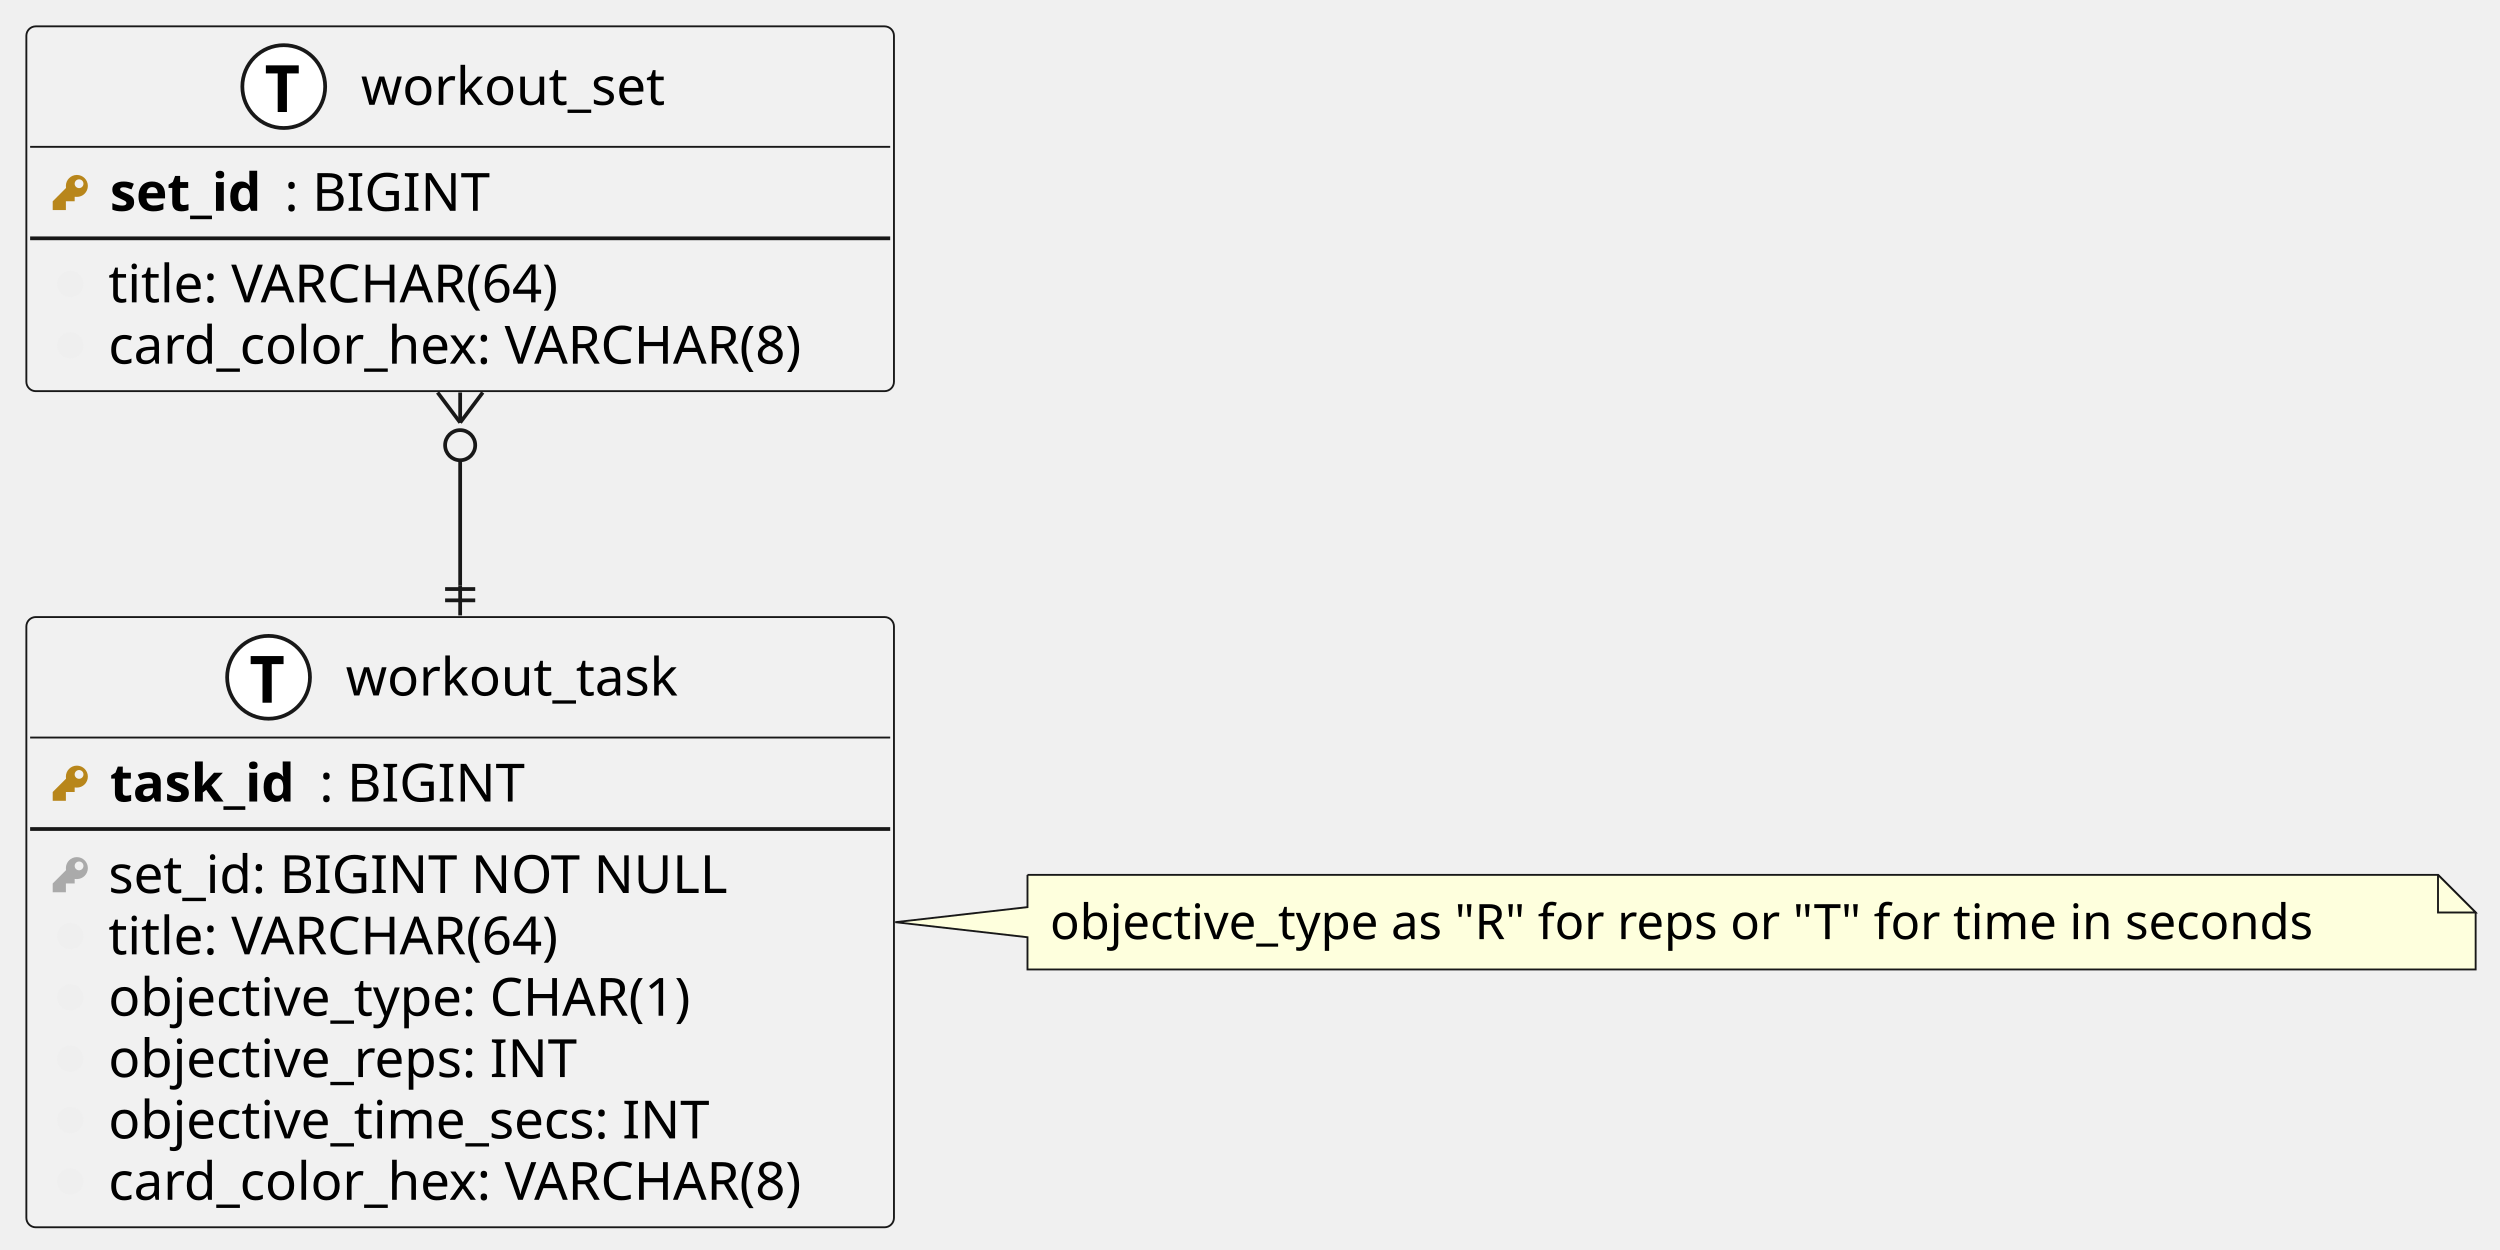
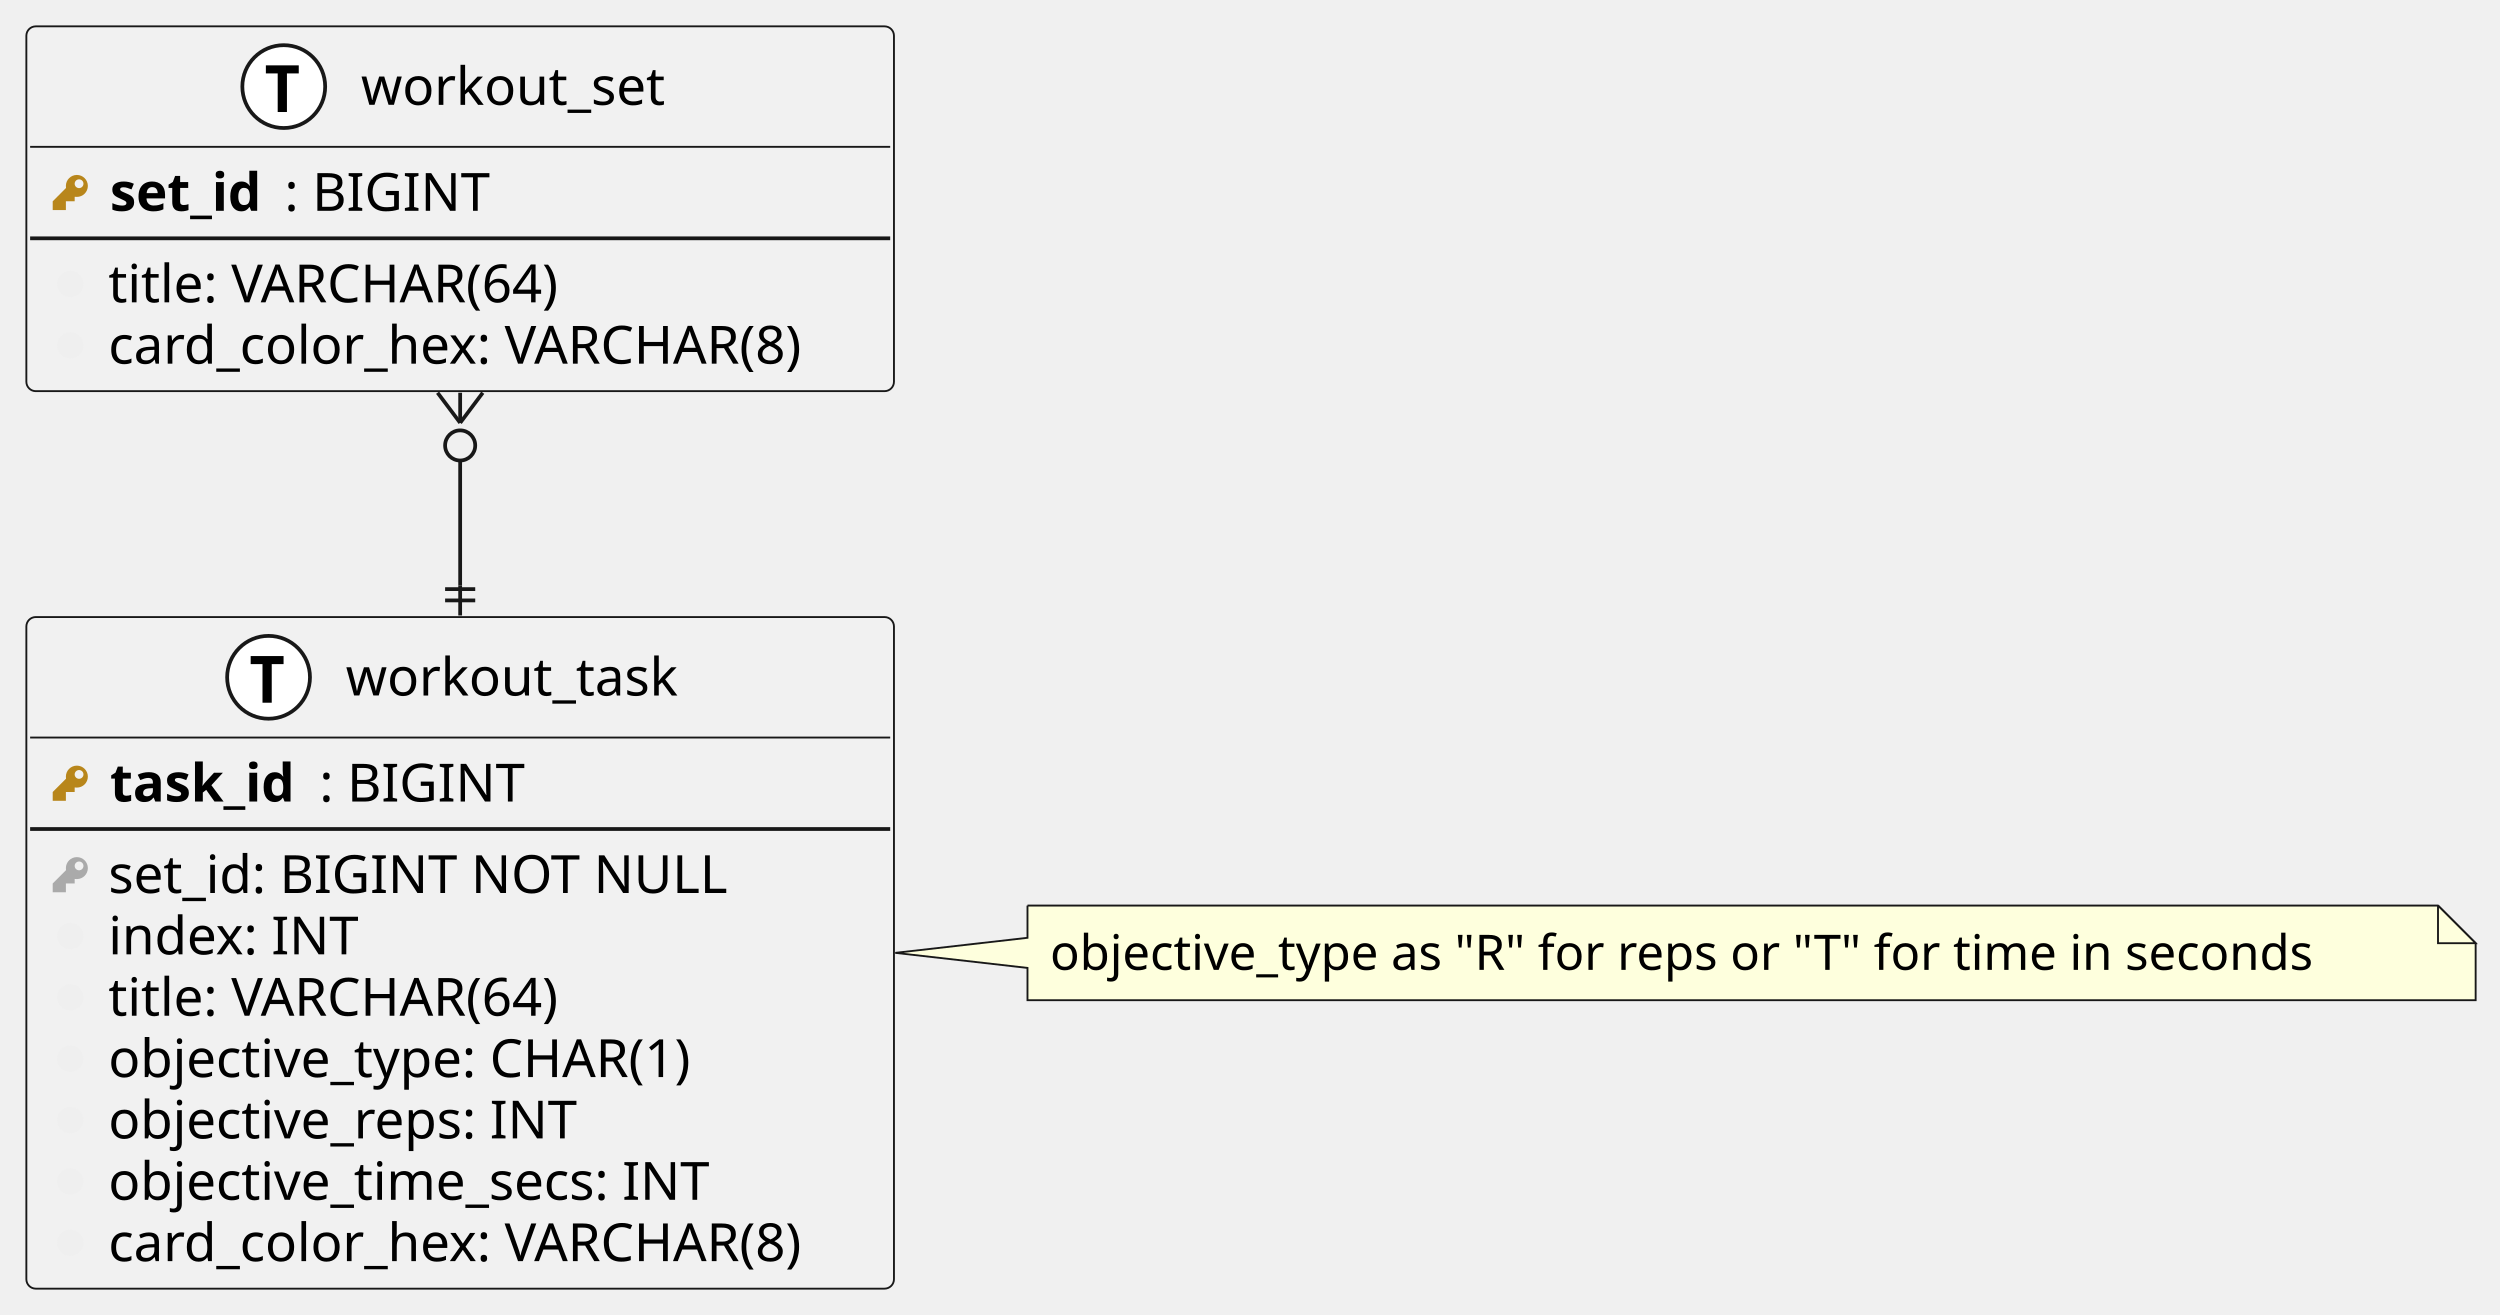
- <svg xmlns="http://www.w3.org/2000/svg" contentStyleType="text/css" height="332px" preserveAspectRatio="none" style="width:664px;height:332px;background:#FFFFFF;" version="1.1" viewBox="0 0 664 332" width="664px" zoomAndPan="magnify">
+ <svg xmlns="http://www.w3.org/2000/svg" contentStyleType="text/css" height="349px" preserveAspectRatio="none" style="width:664px;height:349px;background:#FFFFFF;" version="1.1" viewBox="0 0 664 349" width="664px" zoomAndPan="magnify">
  <defs />
  <g>
    <g id="elem_workout_set">
      <rect codeLine="7" fill="#F1F1F1" height="96.891" id="workout_set" rx="2.5" ry="2.5" style="stroke:#181818;stroke-width:0.5;" width="230.435" x="7" y="7" />
      <ellipse cx="75.366" cy="23" fill="#FFFFFF" rx="11" ry="11" style="stroke:#181818;stroke-width:1.0;" />
      <path d="M76.21,29.75 L73.757,29.75 L73.757,19.5 L70.616,19.5 L70.616,17.359 L79.35,17.359 L79.35,19.5 L76.21,19.5 L76.21,29.75 Z " fill="#000000" />
      <text fill="#000000" font-family="sans-serif" font-size="14" lengthAdjust="spacing" textLength="85.203" x="95.866" y="27.847">workout_set</text>
      <line style="stroke:#181818;stroke-width:0.5;" x1="8" x2="236.435" y1="39" y2="39" />
      <path d="M20.417,46.464 C18.807,46.464 17.5,47.77 17.5,49.38 C17.5,49.567 17.5,49.754 17.535,49.928 L14,53.464 L14,55.797 L17.5,55.797 L17.5,53.464 L19.833,53.464 L19.833,52.297 L19.868,52.262 C20.043,52.297 20.23,52.297 20.417,52.297 C22.027,52.297 23.333,50.99 23.333,49.38 C23.333,47.77 22.027,46.464 20.417,46.464 M21,47.63 C21.642,47.63 22.167,48.155 22.167,48.797 C22.167,49.438 21.642,49.964 21,49.964 C20.358,49.964 19.833,49.438 19.833,48.797 C19.833,48.155 20.358,47.63 21,47.63 " fill="#B8861B" style="stroke:;stroke-width:0.0;stroke-dasharray:;" />
      <text fill="#000000" font-family="sans-serif" font-size="14" font-weight="bold" lengthAdjust="spacing" textLength="46.341" x="29.207" y="55.995">set_id</text>
      <text fill="#000000" font-family="sans-serif" font-size="14" lengthAdjust="spacing" textLength="56.902" x="75.548" y="55.995">: BIGINT</text>
      <line style="stroke:#181818;stroke-width:1.0;" x1="8" x2="236.435" y1="63.297" y2="63.297" />
      <path d="M18.667,71.927 C16.73,71.927 15.167,73.49 15.167,75.427 C15.167,77.364 16.73,78.927 18.667,78.927 C20.603,78.927 22.167,77.364 22.167,75.427 C22.167,73.49 20.603,71.927 18.667,71.927 " fill="#EFEFEF" style="stroke:;stroke-width:0.0;stroke-dasharray:;" />
      <text fill="#000000" font-family="sans-serif" font-size="14" lengthAdjust="spacing" textLength="133.766" x="28.784" y="80.292">title: VARCHAR(64)</text>
      <path d="M18.667,88.224 C16.73,88.224 15.167,89.787 15.167,91.724 C15.167,93.661 16.73,95.224 18.667,95.224 C20.603,95.224 22.167,93.661 22.167,91.724 C22.167,89.787 20.603,88.224 18.667,88.224 " fill="#EFEFEF" style="stroke:;stroke-width:0.0;stroke-dasharray:;" />
      <text fill="#000000" font-family="sans-serif" font-size="14" lengthAdjust="spacing" textLength="202.651" x="28.784" y="96.589">card_color_hex: VARCHAR(8)</text>
    </g>
    <g id="elem_workout_task">
-       <rect codeLine="14" fill="#F1F1F1" height="162.078" id="workout_task" rx="2.5" ry="2.5" style="stroke:#181818;stroke-width:0.5;" width="230.435" x="7" y="163.89" />
+       <rect codeLine="14" fill="#F1F1F1" height="178.375" id="workout_task" rx="2.5" ry="2.5" style="stroke:#181818;stroke-width:0.5;" width="230.435" x="7" y="163.89" />
      <ellipse cx="71.329" cy="179.89" fill="#FFFFFF" rx="11" ry="11" style="stroke:#181818;stroke-width:1.0;" />
      <path d="M72.173,186.64 L69.72,186.64 L69.72,176.39 L66.579,176.39 L66.579,174.249 L75.314,174.249 L75.314,176.39 L72.173,176.39 L72.173,186.64 Z " fill="#000000" />
      <text fill="#000000" font-family="sans-serif" font-size="14" lengthAdjust="spacing" textLength="93.276" x="91.829" y="184.737">workout_task</text>
      <line style="stroke:#181818;stroke-width:0.5;" x1="8" x2="236.435" y1="195.89" y2="195.89" />
      <path d="M20.417,203.353 C18.807,203.353 17.5,204.66 17.5,206.27 C17.5,206.457 17.5,206.643 17.535,206.819 L14,210.353 L14,212.687 L17.5,212.687 L17.5,210.353 L19.833,210.353 L19.833,209.187 L19.868,209.152 C20.043,209.187 20.23,209.187 20.417,209.187 C22.027,209.187 23.333,207.88 23.333,206.27 C23.333,204.66 22.027,203.353 20.417,203.353 M21,204.52 C21.642,204.52 22.167,205.045 22.167,205.687 C22.167,206.328 21.642,206.853 21,206.853 C20.358,206.853 19.833,206.328 19.833,205.687 C19.833,205.045 20.358,204.52 21,204.52 " fill="#B8861B" style="stroke:;stroke-width:0.0;stroke-dasharray:;" />
      <text fill="#000000" font-family="sans-serif" font-size="14" font-weight="bold" lengthAdjust="spacing" textLength="55.603" x="29.207" y="212.885">task_id</text>
      <text fill="#000000" font-family="sans-serif" font-size="14" lengthAdjust="spacing" textLength="56.902" x="84.811" y="212.885">: BIGINT</text>
      <line style="stroke:#181818;stroke-width:1.0;" x1="8" x2="236.435" y1="220.187" y2="220.187" />
      <path d="M20.417,227.65 C18.807,227.65 17.5,228.957 17.5,230.567 C17.5,230.754 17.5,230.94 17.535,231.115 L14,234.65 L14,236.984 L17.5,236.984 L17.5,234.65 L19.833,234.65 L19.833,233.484 L19.868,233.449 C20.043,233.484 20.23,233.484 20.417,233.484 C22.027,233.484 23.333,232.177 23.333,230.567 C23.333,228.957 22.027,227.65 20.417,227.65 M21,228.817 C21.642,228.817 22.167,229.342 22.167,229.984 C22.167,230.625 21.642,231.15 21,231.15 C20.358,231.15 19.833,230.625 19.833,229.984 C19.833,229.342 20.358,228.817 21,228.817 " fill="#AAAAAA" style="stroke:;stroke-width:0.0;stroke-dasharray:;" />
      <text fill="#000000" font-family="sans-serif" font-size="14" lengthAdjust="spacing" textLength="173.339" x="28.784" y="237.182">set_id: BIGINT NOT NULL</text>
      <path d="M18.667,245.114 C16.73,245.114 15.167,246.677 15.167,248.614 C15.167,250.551 16.73,252.114 18.667,252.114 C20.603,252.114 22.167,250.551 22.167,248.614 C22.167,246.677 20.603,245.114 18.667,245.114 " fill="#EFEFEF" style="stroke:;stroke-width:0.0;stroke-dasharray:;" />
-       <text fill="#000000" font-family="sans-serif" font-size="14" lengthAdjust="spacing" textLength="133.766" x="28.784" y="253.479">title: VARCHAR(64)</text>
+       <text fill="#000000" font-family="sans-serif" font-size="14" lengthAdjust="spacing" textLength="70.868" x="28.784" y="253.479">index: INT</text>
      <path d="M18.667,261.411 C16.73,261.411 15.167,262.974 15.167,264.911 C15.167,266.848 16.73,268.411 18.667,268.411 C20.603,268.411 22.167,266.848 22.167,264.911 C22.167,262.974 20.603,261.411 18.667,261.411 " fill="#EFEFEF" style="stroke:;stroke-width:0.0;stroke-dasharray:;" />
-       <text fill="#000000" font-family="sans-serif" font-size="14" lengthAdjust="spacing" textLength="170.81" x="28.784" y="269.776">objective_type: CHAR(1)</text>
+       <text fill="#000000" font-family="sans-serif" font-size="14" lengthAdjust="spacing" textLength="133.766" x="28.784" y="269.776">title: VARCHAR(64)</text>
      <path d="M18.667,277.708 C16.73,277.708 15.167,279.271 15.167,281.208 C15.167,283.144 16.73,284.708 18.667,284.708 C20.603,284.708 22.167,283.144 22.167,281.208 C22.167,279.271 20.603,277.708 18.667,277.708 " fill="#EFEFEF" style="stroke:;stroke-width:0.0;stroke-dasharray:;" />
-       <text fill="#000000" font-family="sans-serif" font-size="14" lengthAdjust="spacing" textLength="133.8" x="28.784" y="286.073">objective_reps: INT</text>
+       <text fill="#000000" font-family="sans-serif" font-size="14" lengthAdjust="spacing" textLength="170.81" x="28.784" y="286.073">objective_type: CHAR(1)</text>
      <path d="M18.667,294.005 C16.73,294.005 15.167,295.568 15.167,297.505 C15.167,299.441 16.73,301.005 18.667,301.005 C20.603,301.005 22.167,299.441 22.167,297.505 C22.167,295.568 20.603,294.005 18.667,294.005 " fill="#EFEFEF" style="stroke:;stroke-width:0.0;stroke-dasharray:;" />
-       <text fill="#000000" font-family="sans-serif" font-size="14" lengthAdjust="spacing" textLength="172.778" x="28.784" y="302.37">objective_time_secs: INT</text>
+       <text fill="#000000" font-family="sans-serif" font-size="14" lengthAdjust="spacing" textLength="133.8" x="28.784" y="302.37">objective_reps: INT</text>
      <path d="M18.667,310.301 C16.73,310.301 15.167,311.865 15.167,313.801 C15.167,315.738 16.73,317.301 18.667,317.301 C20.603,317.301 22.167,315.738 22.167,313.801 C22.167,311.865 20.603,310.301 18.667,310.301 " fill="#EFEFEF" style="stroke:;stroke-width:0.0;stroke-dasharray:;" />
-       <text fill="#000000" font-family="sans-serif" font-size="14" lengthAdjust="spacing" textLength="202.651" x="28.784" y="318.666">card_color_hex: VARCHAR(8)</text>
+       <text fill="#000000" font-family="sans-serif" font-size="14" lengthAdjust="spacing" textLength="172.778" x="28.784" y="318.666">objective_time_secs: INT</text>
+       <path d="M18.667,326.598 C16.73,326.598 15.167,328.162 15.167,330.098 C15.167,332.035 16.73,333.598 18.667,333.598 C20.603,333.598 22.167,332.035 22.167,330.098 C22.167,328.162 20.603,326.598 18.667,326.598 " fill="#EFEFEF" style="stroke:;stroke-width:0.0;stroke-dasharray:;" />
+       <text fill="#000000" font-family="sans-serif" font-size="14" lengthAdjust="spacing" textLength="202.651" x="28.784" y="334.963">card_color_hex: VARCHAR(8)</text>
    </g>
    <g id="elem_GMN4">
-       <path d="M272.9,232.36 L272.9,240.93 L237.78,244.93 L272.9,248.93 L272.9,257.493 A0,0 0 0 0 272.9,257.493 L657.532,257.493 A0,0 0 0 0 657.532,257.493 L657.532,242.36 L647.532,232.36 L272.9,232.36 A0,0 0 0 0 272.9,232.36 " fill="#FEFFDD" style="stroke:#181818;stroke-width:0.5;" />
-       <path d="M647.532,232.36 L647.532,242.36 L657.532,242.36 L647.532,232.36 " fill="#FEFFDD" style="stroke:#181818;stroke-width:0.5;" />
-       <text fill="#000000" font-family="sans-serif" font-size="13" lengthAdjust="spacing" textLength="363.632" x="278.9" y="249.427">objective_type as "R" for reps or "T" for time in seconds</text>
+       <path d="M272.9,240.52 L272.9,249.08 L237.78,253.08 L272.9,257.08 L272.9,265.653 A0,0 0 0 0 272.9,265.653 L657.532,265.653 A0,0 0 0 0 657.532,265.653 L657.532,250.52 L647.532,240.52 L272.9,240.52 A0,0 0 0 0 272.9,240.52 " fill="#FEFFDD" style="stroke:#181818;stroke-width:0.5;" />
+       <path d="M647.532,240.52 L647.532,250.52 L657.532,250.52 L647.532,240.52 " fill="#FEFFDD" style="stroke:#181818;stroke-width:0.5;" />
+       <text fill="#000000" font-family="sans-serif" font-size="13" lengthAdjust="spacing" textLength="363.632" x="278.9" y="257.587">objective_type as "R" for reps or "T" for time in seconds</text>
    </g>
    <g id="link_workout_set_workout_task">
-       <path codeLine="28" d="M122.22,122.24 C122.22,140.25 122.22,135.27 122.22,155.45 " fill="none" id="workout_set-workout_task" style="stroke:#181818;stroke-width:1.0;" />
-       <line style="stroke:#181818;stroke-width:1.0;" x1="122.22" x2="116.22" y1="112.24" y2="104.24" />
-       <line style="stroke:#181818;stroke-width:1.0;" x1="122.22" x2="128.22" y1="112.24" y2="104.24" />
-       <line style="stroke:#181818;stroke-width:1.0;" x1="122.22" x2="122.22" y1="112.24" y2="104.24" />
-       <ellipse cx="122.22" cy="118.24" fill="none" rx="4" ry="4" style="stroke:#181818;stroke-width:1.0;" />
-       <line style="stroke:#181818;stroke-width:1.0;" x1="126.22" x2="118.22" y1="159.45" y2="159.45" />
-       <line style="stroke:#181818;stroke-width:1.0;" x1="126.22" x2="118.22" y1="156.45" y2="156.45" />
-       <line style="stroke:#181818;stroke-width:1.0;" x1="122.22" x2="122.22" y1="155.45" y2="163.45" />
+       <path codeLine="29" d="M122.22,122.31 C122.22,140.18 122.22,135.09 122.22,155.47 " fill="none" id="workout_set-workout_task" style="stroke:#181818;stroke-width:1.0;" />
+       <line style="stroke:#181818;stroke-width:1.0;" x1="122.22" x2="116.22" y1="112.31" y2="104.31" />
+       <line style="stroke:#181818;stroke-width:1.0;" x1="122.22" x2="128.22" y1="112.31" y2="104.31" />
+       <line style="stroke:#181818;stroke-width:1.0;" x1="122.22" x2="122.22" y1="112.31" y2="104.31" />
+       <ellipse cx="122.22" cy="118.31" fill="none" rx="4" ry="4" style="stroke:#181818;stroke-width:1.0;" />
+       <line style="stroke:#181818;stroke-width:1.0;" x1="126.22" x2="118.22" y1="159.47" y2="159.47" />
+       <line style="stroke:#181818;stroke-width:1.0;" x1="126.22" x2="118.22" y1="156.47" y2="156.47" />
+       <line style="stroke:#181818;stroke-width:1.0;" x1="122.22" x2="122.22" y1="155.47" y2="163.47" />
    </g>
  </g>
</svg>
